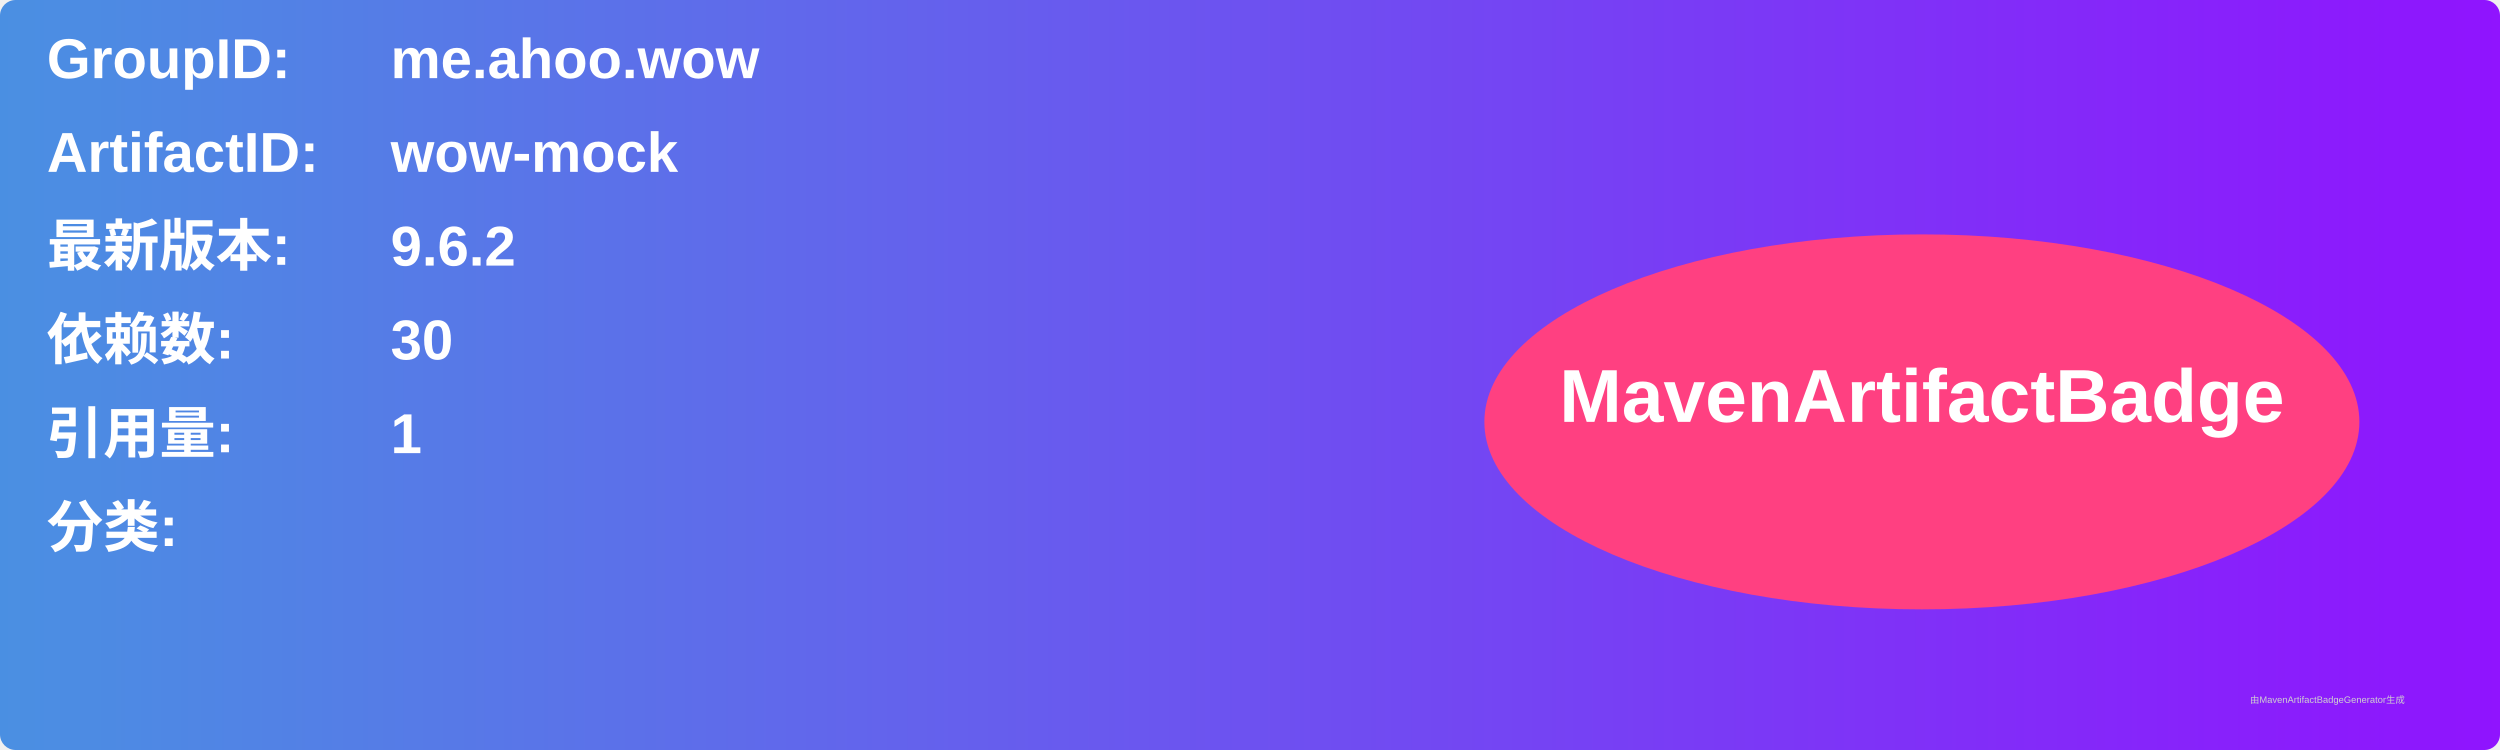
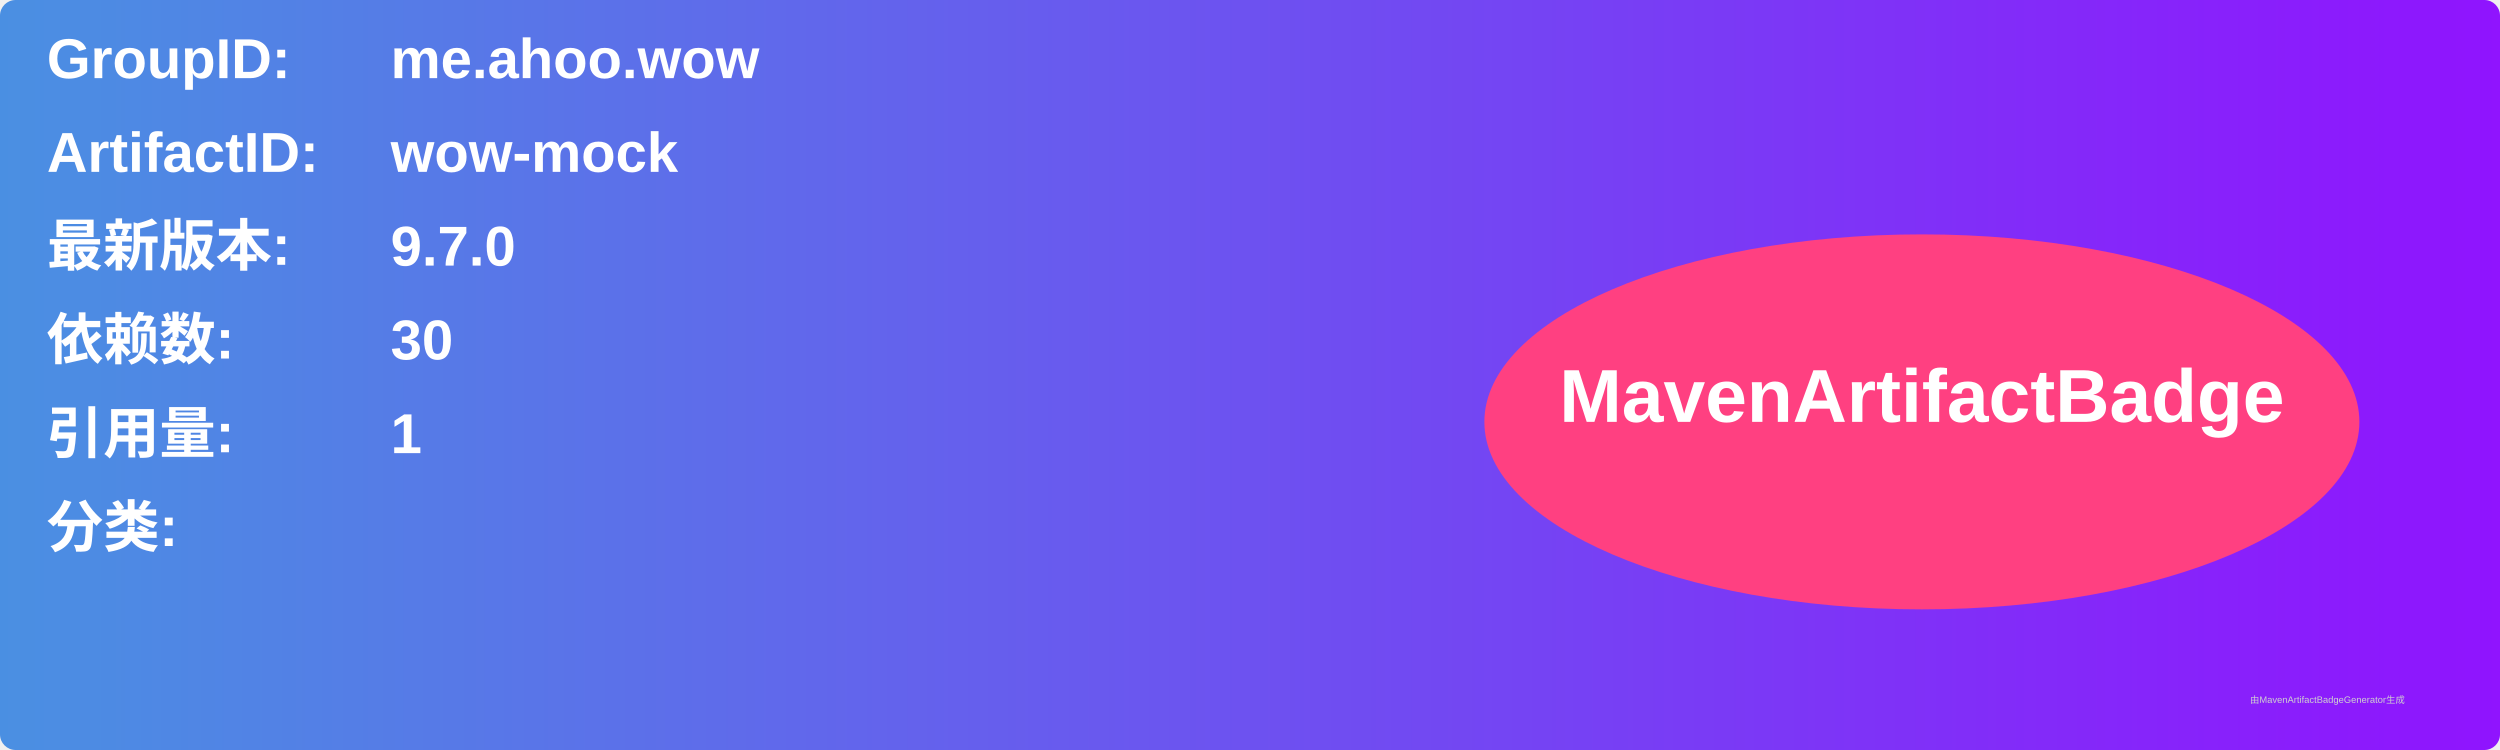
<svg xmlns="http://www.w3.org/2000/svg" width="800" height="240" viewBox="0 0 800 240">
  <linearGradient id="grad" x1="0%" y1="0%" x2="100%" y2="0%">
    <stop offset="0%" stop-color="#4a90e2" />
    <stop offset="100%" stop-color="#9013fe" />
  </linearGradient>
  <rect width="100%" height="100%" rx="5" ry="5" fill="url(#grad)" />
  <g transform="translate(15, 15)">
    <text x="0" y="10" font-family="Arial" font-size="18" fill="white" font-weight="bold" width="260">GroupID:</text>
    <text x="110" y="10" font-family="Arial" font-size="18" fill="white" font-weight="bold" width="460">me.ahoo.wow</text>
    <text x="0" y="40" font-family="Arial" font-size="18" fill="white" font-weight="bold" width="260">ArtifactID:</text>
    <text x="110" y="40" font-family="Arial" font-size="18" fill="white" font-weight="bold" width="460">wow-mock</text>
    <text x="0" y="70" font-family="Arial" font-size="18" fill="white" font-weight="bold">最新版本:</text>
    <text x="110" y="70" font-family="Arial" font-size="18" fill="white" font-weight="bold">
-       <tspan font-weight="bold">9.6.2</tspan>
+       <tspan font-weight="bold">9.7.0</tspan>
    </text>
    <text x="0" y="100" font-family="Arial" font-size="18" fill="white" font-weight="bold">依赖数: </text>
    <text x="110" y="100" font-family="Arial" font-size="18" fill="white">
      <tspan font-weight="bold">30</tspan>
    </text>
    <text x="0" y="130" font-family="Arial" font-size="18" fill="white" font-weight="bold">引用量: </text>
    <text x="110" y="130" font-family="Arial" font-size="18" fill="white">
      <tspan font-weight="bold">1</tspan>
    </text>
    <text x="0" y="160" font-family="Arial" font-size="18" fill="white" font-weight="bold">分类:</text>
    <text x="10" y="190" font-family="Arial" font-size="10" fill="white">
      <tspan font-weight="bold" />
    </text>
    <ellipse cx="600" cy="120" rx="140" ry="60" fill="#ff4081" />
    <text x="600" y="120" text-anchor="middle" font-family="Arial" font-size="24" fill="white" font-weight="bold">MavenArtifactBadge</text>
  </g>
  <text x="720" y="225" font-family="Arial" font-size="3" fill="#d0d0d0">由MavenArtifactBadgeGenerator生成</text>
</svg>
